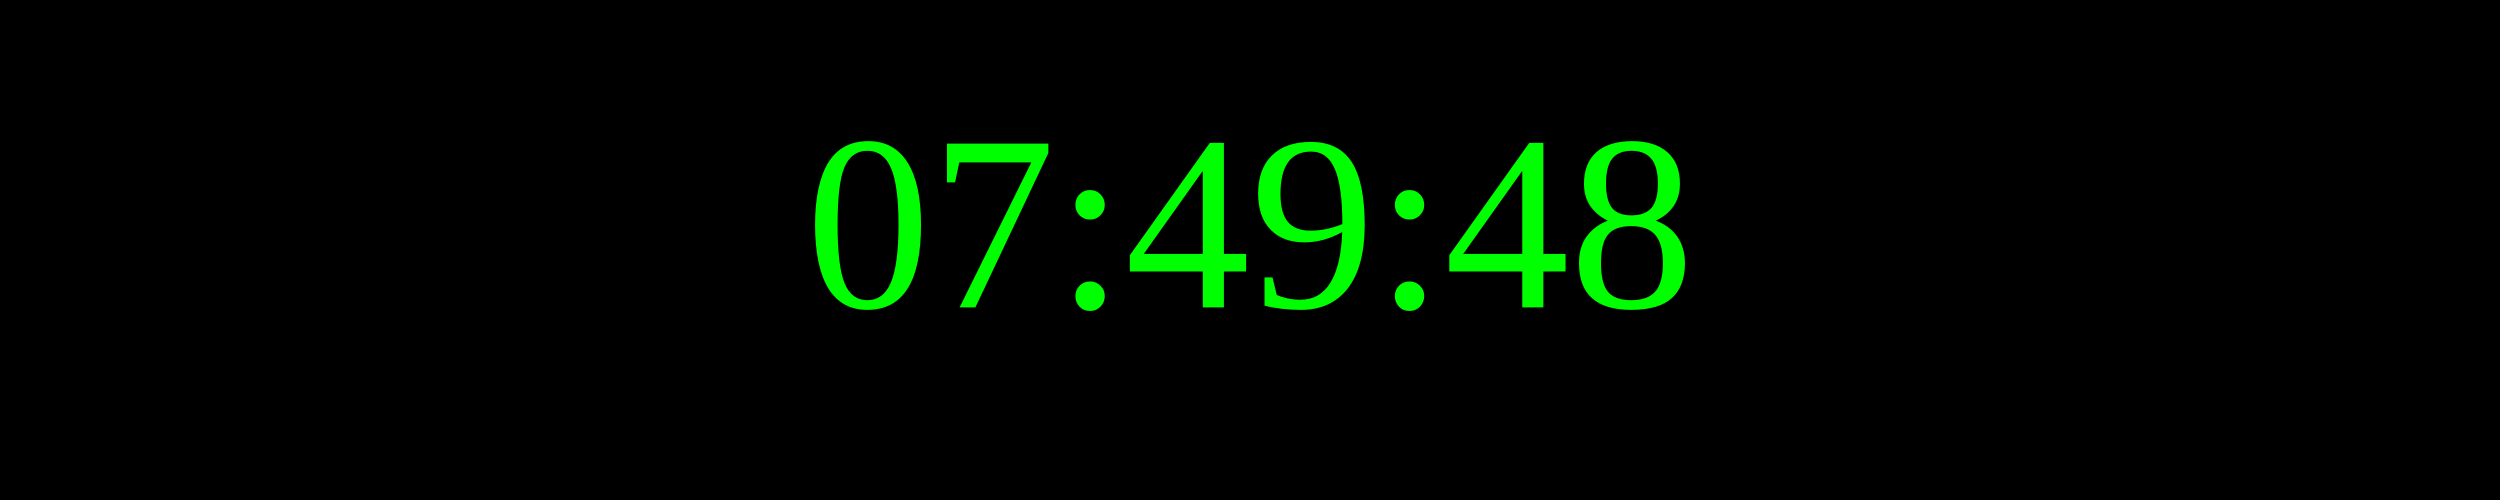
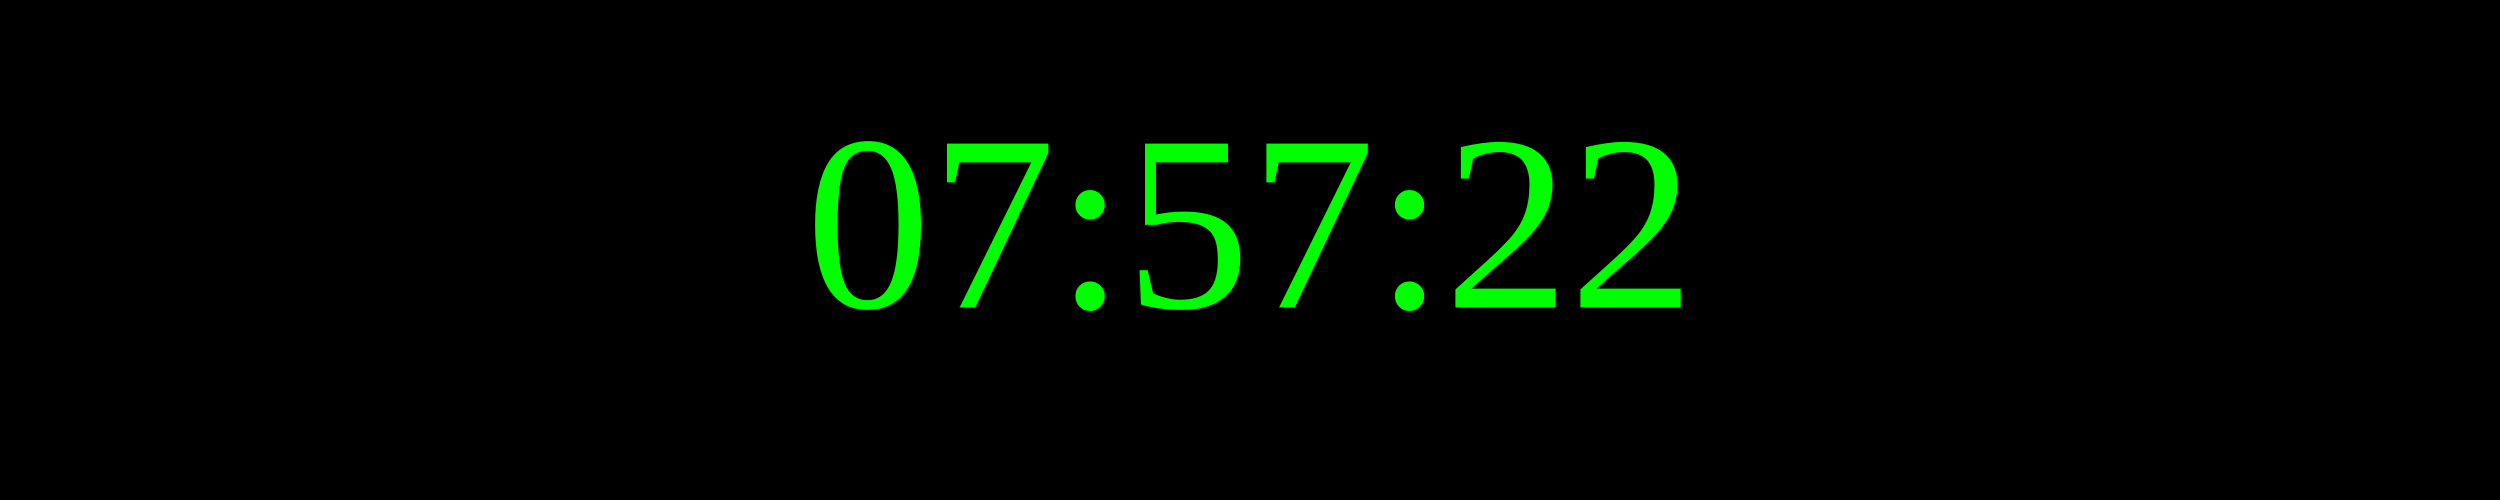
<svg xmlns="http://www.w3.org/2000/svg" width="250" height="50">
  <rect width="100%" height="100%" fill="black" />
  <text x="50%" y="50%" font-size="25" fill="lime" text-anchor="middle" dominant-baseline="middle">
- 07:49:48
+ 07:57:22
</text>
</svg>
